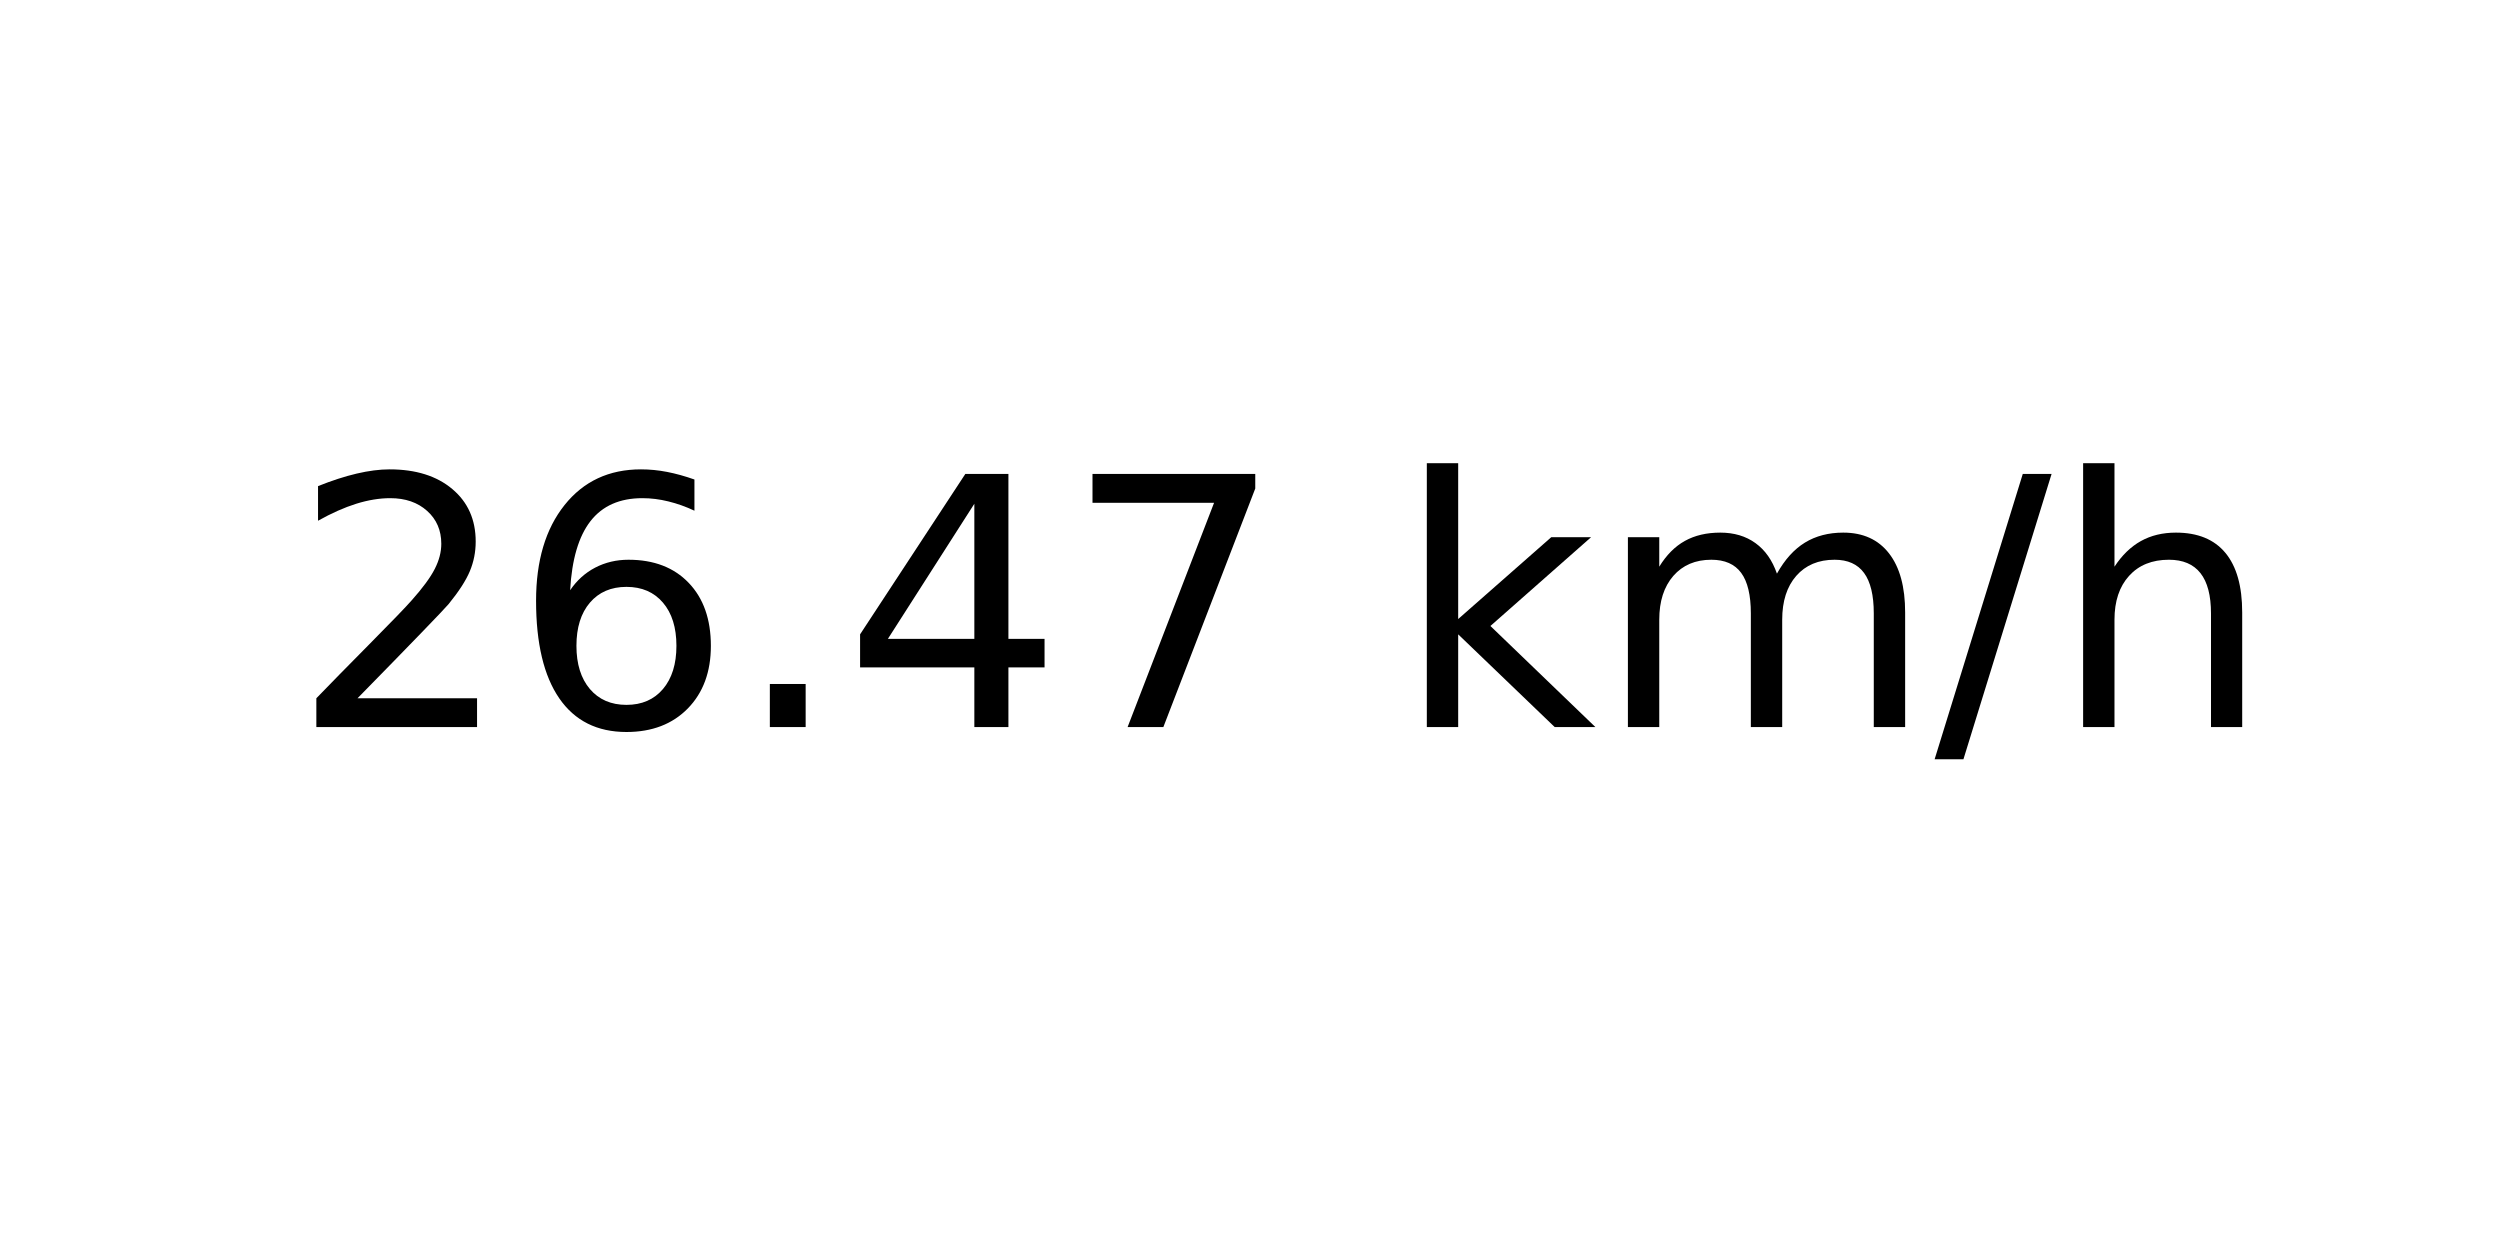
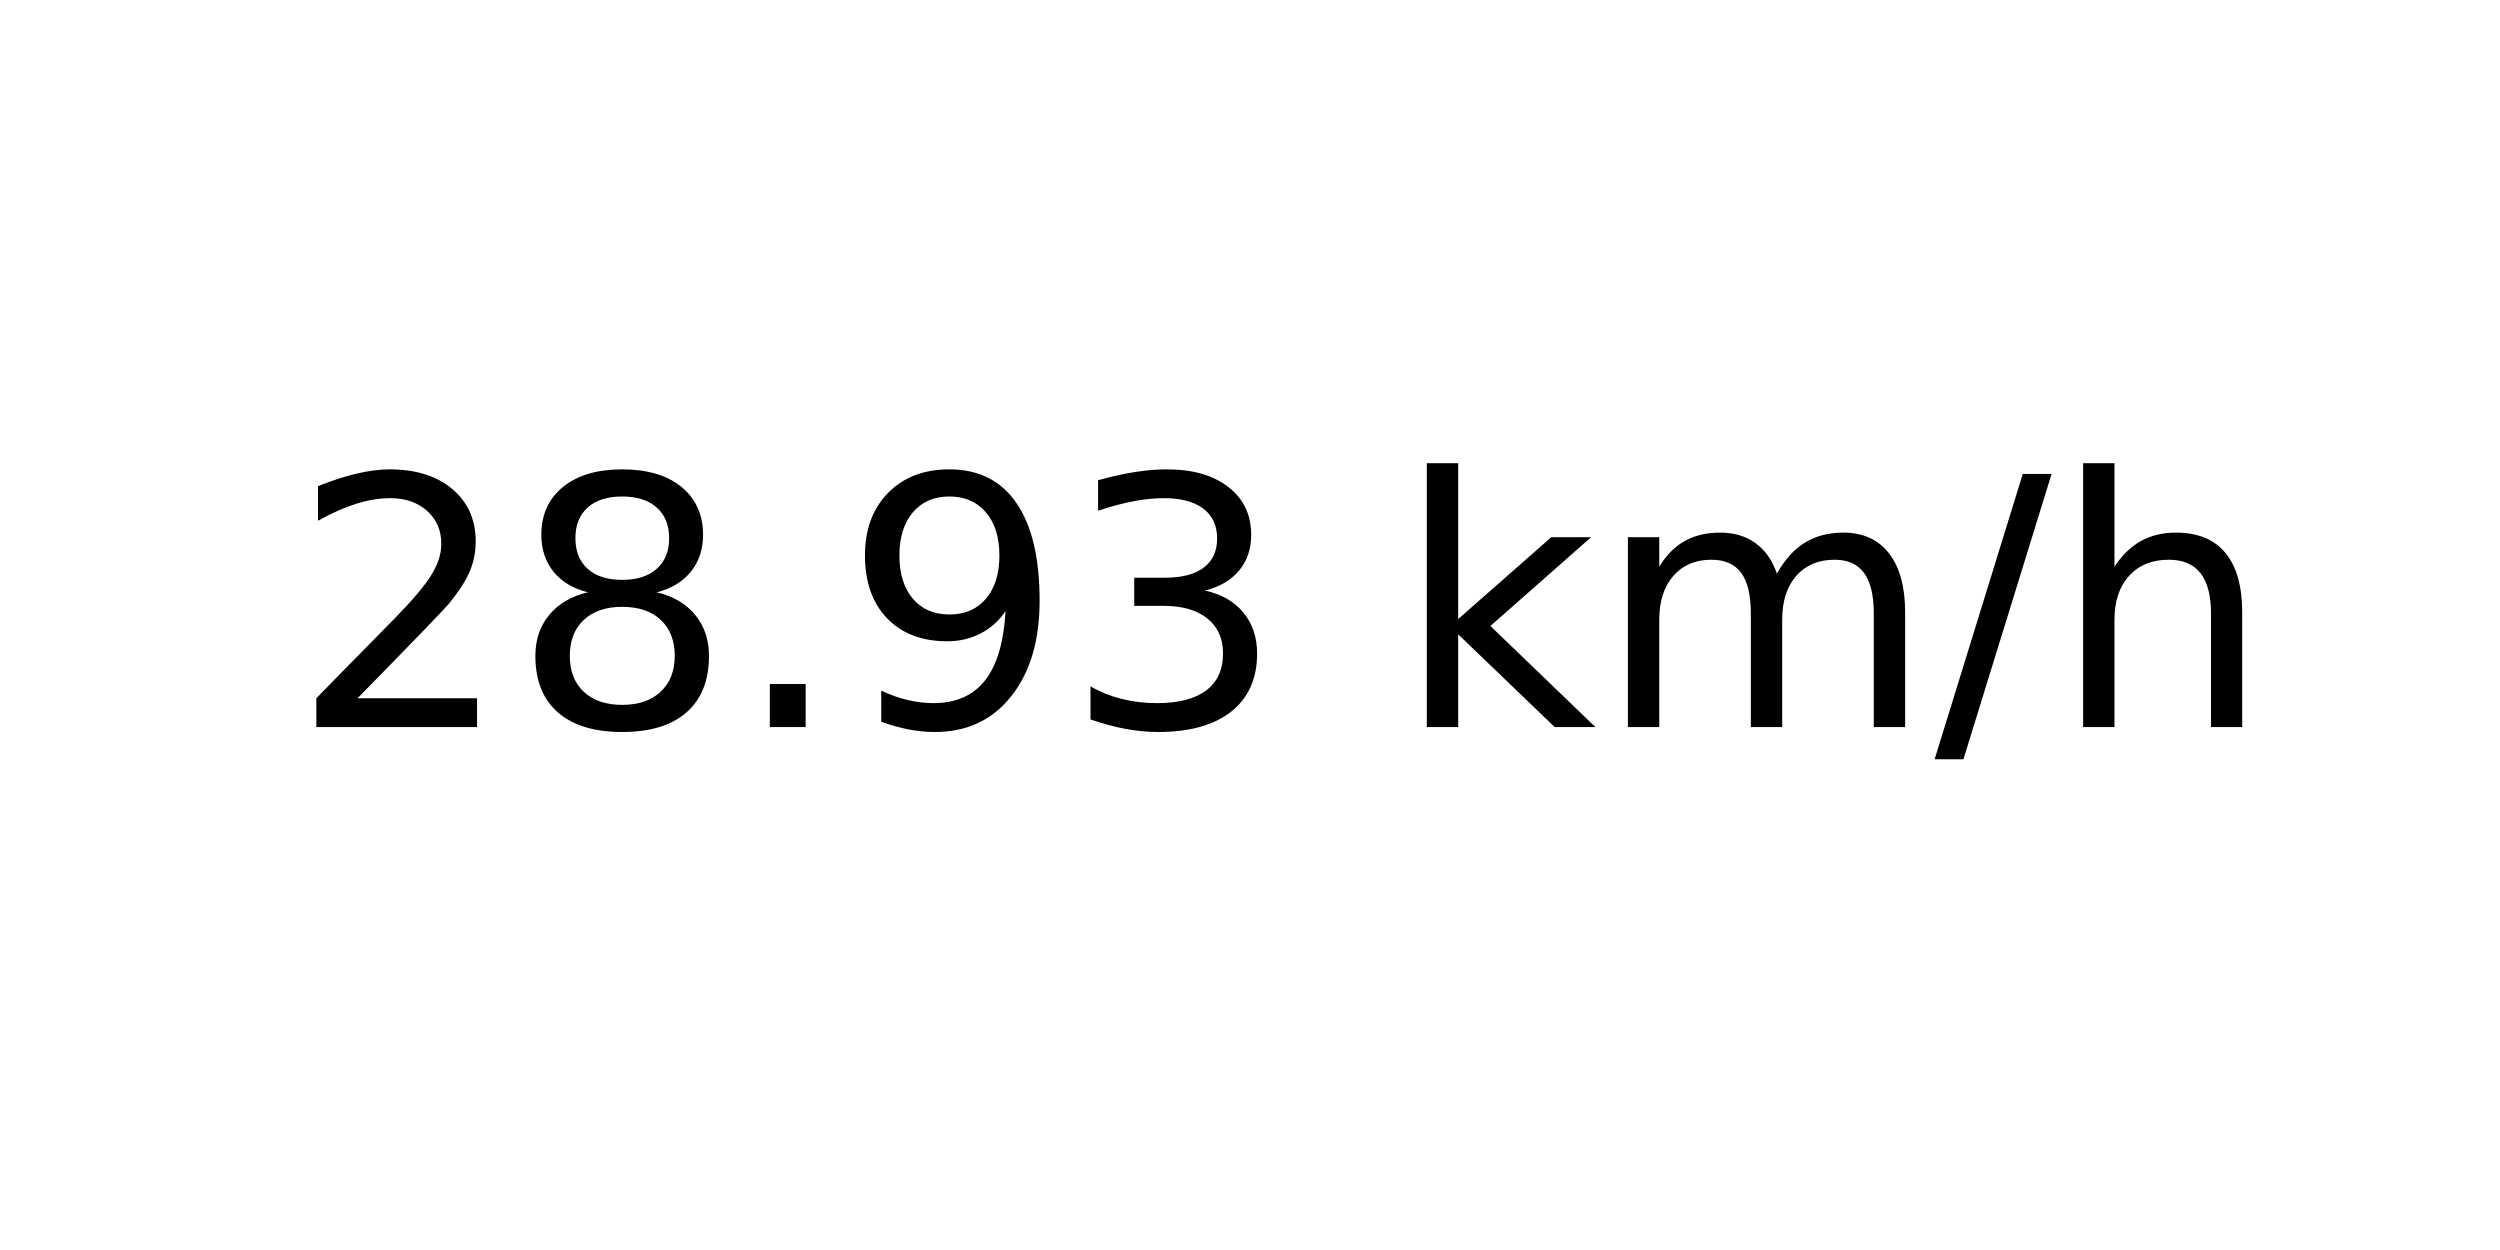
<svg xmlns="http://www.w3.org/2000/svg" xmlns:xlink="http://www.w3.org/1999/xlink" width="72pt" height="36pt" viewBox="0 0 72 36" version="1.1">
  <defs>
    <style type="text/css">*{stroke-linejoin: round; stroke-linecap: butt}</style>
  </defs>
  <g id="figure_1">
    <g id="axes_1">
      <g id="text_1">
        <g transform="translate(8.378125 20.93937) scale(0.1 -0.1)">
          <defs>
            <path id="DejaVuSans-32" d="M 1228 531  L 3431 531  L 3431 0  L 469 0  L 469 531  Q 828 903 1448 1529  Q 2069 2156 2228 2338  Q 2531 2678 2651 2914  Q 2772 3150 2772 3378  Q 2772 3750 2511 3984  Q 2250 4219 1831 4219  Q 1534 4219 1204 4116  Q 875 4013 500 3803  L 500 4441  Q 881 4594 1212 4672  Q 1544 4750 1819 4750  Q 2544 4750 2975 4387  Q 3406 4025 3406 3419  Q 3406 3131 3298 2873  Q 3191 2616 2906 2266  Q 2828 2175 2409 1742  Q 1991 1309 1228 531  z " transform="scale(0.015625)" />
-             <path id="DejaVuSans-36" d="M 2113 2584  Q 1688 2584 1439 2293  Q 1191 2003 1191 1497  Q 1191 994 1439 701  Q 1688 409 2113 409  Q 2538 409 2786 701  Q 3034 994 3034 1497  Q 3034 2003 2786 2293  Q 2538 2584 2113 2584  z M 3366 4563  L 3366 3988  Q 3128 4100 2886 4159  Q 2644 4219 2406 4219  Q 1781 4219 1451 3797  Q 1122 3375 1075 2522  Q 1259 2794 1537 2939  Q 1816 3084 2150 3084  Q 2853 3084 3261 2657  Q 3669 2231 3669 1497  Q 3669 778 3244 343  Q 2819 -91 2113 -91  Q 1303 -91 875 529  Q 447 1150 447 2328  Q 447 3434 972 4092  Q 1497 4750 2381 4750  Q 2619 4750 2861 4703  Q 3103 4656 3366 4563  z " transform="scale(0.015625)" />
+             <path id="DejaVuSans-38" d="M 2034 2216  Q 1584 2216 1326 1975  Q 1069 1734 1069 1313  Q 1069 891 1326 650  Q 1584 409 2034 409  Q 2484 409 2743 651  Q 3003 894 3003 1313  Q 3003 1734 2745 1975  Q 2488 2216 2034 2216  z M 1403 2484  Q 997 2584 770 2862  Q 544 3141 544 3541  Q 544 4100 942 4425  Q 1341 4750 2034 4750  Q 2731 4750 3128 4425  Q 3525 4100 3525 3541  Q 3525 3141 3298 2862  Q 3072 2584 2669 2484  Q 3125 2378 3379 2068  Q 3634 1759 3634 1313  Q 3634 634 3220 271  Q 2806 -91 2034 -91  Q 1263 -91 848 271  Q 434 634 434 1313  Q 434 1759 690 2068  Q 947 2378 1403 2484  z M 1172 3481  Q 1172 3119 1398 2916  Q 1625 2713 2034 2713  Q 2441 2713 2670 2916  Q 2900 3119 2900 3481  Q 2900 3844 2670 4047  Q 2441 4250 2034 4250  Q 1625 4250 1398 4047  Q 1172 3844 1172 3481  z " transform="scale(0.015625)" />
            <path id="DejaVuSans-2e" d="M 684 794  L 1344 794  L 1344 0  L 684 0  L 684 794  z " transform="scale(0.015625)" />
-             <path id="DejaVuSans-34" d="M 2419 4116  L 825 1625  L 2419 1625  L 2419 4116  z M 2253 4666  L 3047 4666  L 3047 1625  L 3713 1625  L 3713 1100  L 3047 1100  L 3047 0  L 2419 0  L 2419 1100  L 313 1100  L 313 1709  L 2253 4666  z " transform="scale(0.015625)" />
-             <path id="DejaVuSans-37" d="M 525 4666  L 3525 4666  L 3525 4397  L 1831 0  L 1172 0  L 2766 4134  L 525 4134  L 525 4666  z " transform="scale(0.015625)" />
+             <path id="DejaVuSans-39" d="M 703 97  L 703 672  Q 941 559 1184 500  Q 1428 441 1663 441  Q 2288 441 2617 861  Q 2947 1281 2994 2138  Q 2813 1869 2534 1725  Q 2256 1581 1919 1581  Q 1219 1581 811 2004  Q 403 2428 403 3163  Q 403 3881 828 4315  Q 1253 4750 1959 4750  Q 2769 4750 3195 4129  Q 3622 3509 3622 2328  Q 3622 1225 3098 567  Q 2575 -91 1691 -91  Q 1453 -91 1209 -44  Q 966 3 703 97  z M 1959 2075  Q 2384 2075 2632 2365  Q 2881 2656 2881 3163  Q 2881 3666 2632 3958  Q 2384 4250 1959 4250  Q 1534 4250 1286 3958  Q 1038 3666 1038 3163  Q 1038 2656 1286 2365  Q 1534 2075 1959 2075  z " transform="scale(0.015625)" />
+             <path id="DejaVuSans-33" d="M 2597 2516  Q 3050 2419 3304 2112  Q 3559 1806 3559 1356  Q 3559 666 3084 287  Q 2609 -91 1734 -91  Q 1441 -91 1130 -33  Q 819 25 488 141  L 488 750  Q 750 597 1062 519  Q 1375 441 1716 441  Q 2309 441 2620 675  Q 2931 909 2931 1356  Q 2931 1769 2642 2001  Q 2353 2234 1838 2234  L 1294 2234  L 1294 2753  L 1863 2753  Q 2328 2753 2575 2939  Q 2822 3125 2822 3475  Q 2822 3834 2567 4026  Q 2313 4219 1838 4219  Q 1578 4219 1281 4162  Q 984 4106 628 3988  L 628 4550  Q 988 4650 1302 4700  Q 1616 4750 1894 4750  Q 2613 4750 3031 4423  Q 3450 4097 3450 3541  Q 3450 3153 3228 2886  Q 3006 2619 2597 2516  z " transform="scale(0.015625)" />
            <path id="DejaVuSans-20" transform="scale(0.015625)" />
            <path id="DejaVuSans-6b" d="M 581 4863  L 1159 4863  L 1159 1991  L 2875 3500  L 3609 3500  L 1753 1863  L 3688 0  L 2938 0  L 1159 1709  L 1159 0  L 581 0  L 581 4863  z " transform="scale(0.015625)" />
            <path id="DejaVuSans-6d" d="M 3328 2828  Q 3544 3216 3844 3400  Q 4144 3584 4550 3584  Q 5097 3584 5394 3201  Q 5691 2819 5691 2113  L 5691 0  L 5113 0  L 5113 2094  Q 5113 2597 4934 2840  Q 4756 3084 4391 3084  Q 3944 3084 3684 2787  Q 3425 2491 3425 1978  L 3425 0  L 2847 0  L 2847 2094  Q 2847 2600 2669 2842  Q 2491 3084 2119 3084  Q 1678 3084 1418 2786  Q 1159 2488 1159 1978  L 1159 0  L 581 0  L 581 3500  L 1159 3500  L 1159 2956  Q 1356 3278 1631 3431  Q 1906 3584 2284 3584  Q 2666 3584 2933 3390  Q 3200 3197 3328 2828  z " transform="scale(0.015625)" />
            <path id="DejaVuSans-2f" d="M 1625 4666  L 2156 4666  L 531 -594  L 0 -594  L 1625 4666  z " transform="scale(0.015625)" />
            <path id="DejaVuSans-68" d="M 3513 2113  L 3513 0  L 2938 0  L 2938 2094  Q 2938 2591 2744 2837  Q 2550 3084 2163 3084  Q 1697 3084 1428 2787  Q 1159 2491 1159 1978  L 1159 0  L 581 0  L 581 4863  L 1159 4863  L 1159 2956  Q 1366 3272 1645 3428  Q 1925 3584 2291 3584  Q 2894 3584 3203 3211  Q 3513 2838 3513 2113  z " transform="scale(0.015625)" />
          </defs>
          <use xlink:href="#DejaVuSans-32" />
-           <use xlink:href="#DejaVuSans-36" x="63.623" />
+           <use xlink:href="#DejaVuSans-38" x="63.623" />
          <use xlink:href="#DejaVuSans-2e" x="127.246" />
-           <use xlink:href="#DejaVuSans-34" x="159.033" />
-           <use xlink:href="#DejaVuSans-37" x="222.656" />
+           <use xlink:href="#DejaVuSans-39" x="159.033" />
+           <use xlink:href="#DejaVuSans-33" x="222.656" />
          <use xlink:href="#DejaVuSans-20" x="286.279" />
          <use xlink:href="#DejaVuSans-6b" x="318.066" />
          <use xlink:href="#DejaVuSans-6d" x="375.977" />
          <use xlink:href="#DejaVuSans-2f" x="473.389" />
          <use xlink:href="#DejaVuSans-68" x="507.08" />
        </g>
      </g>
    </g>
  </g>
</svg>
